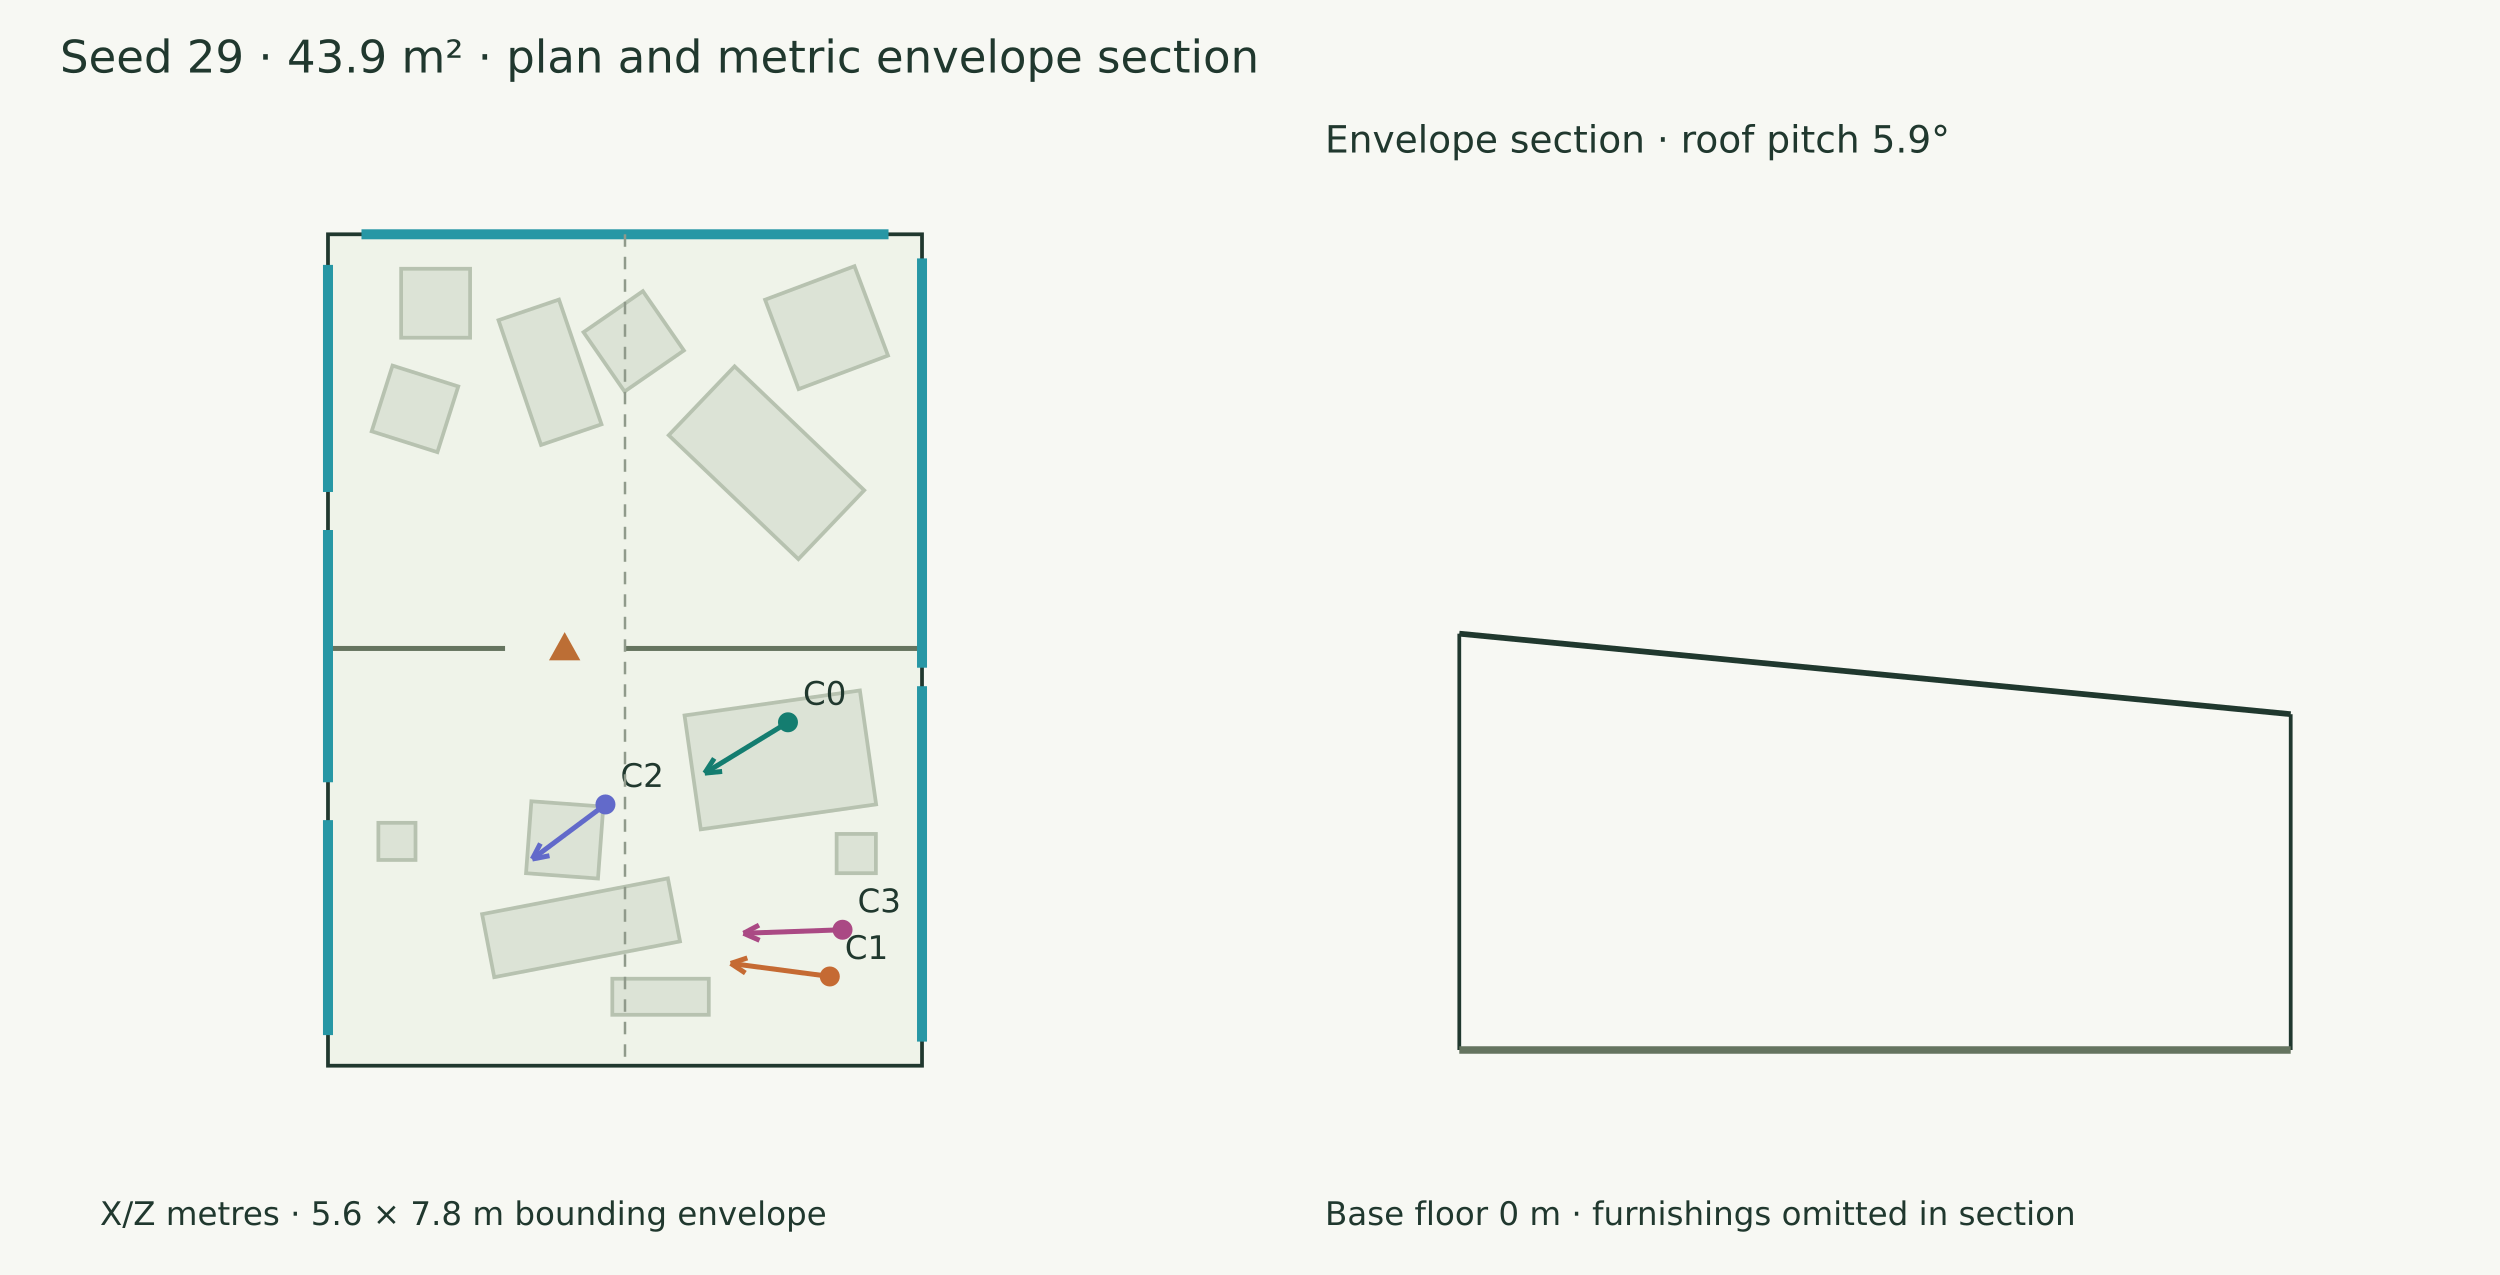
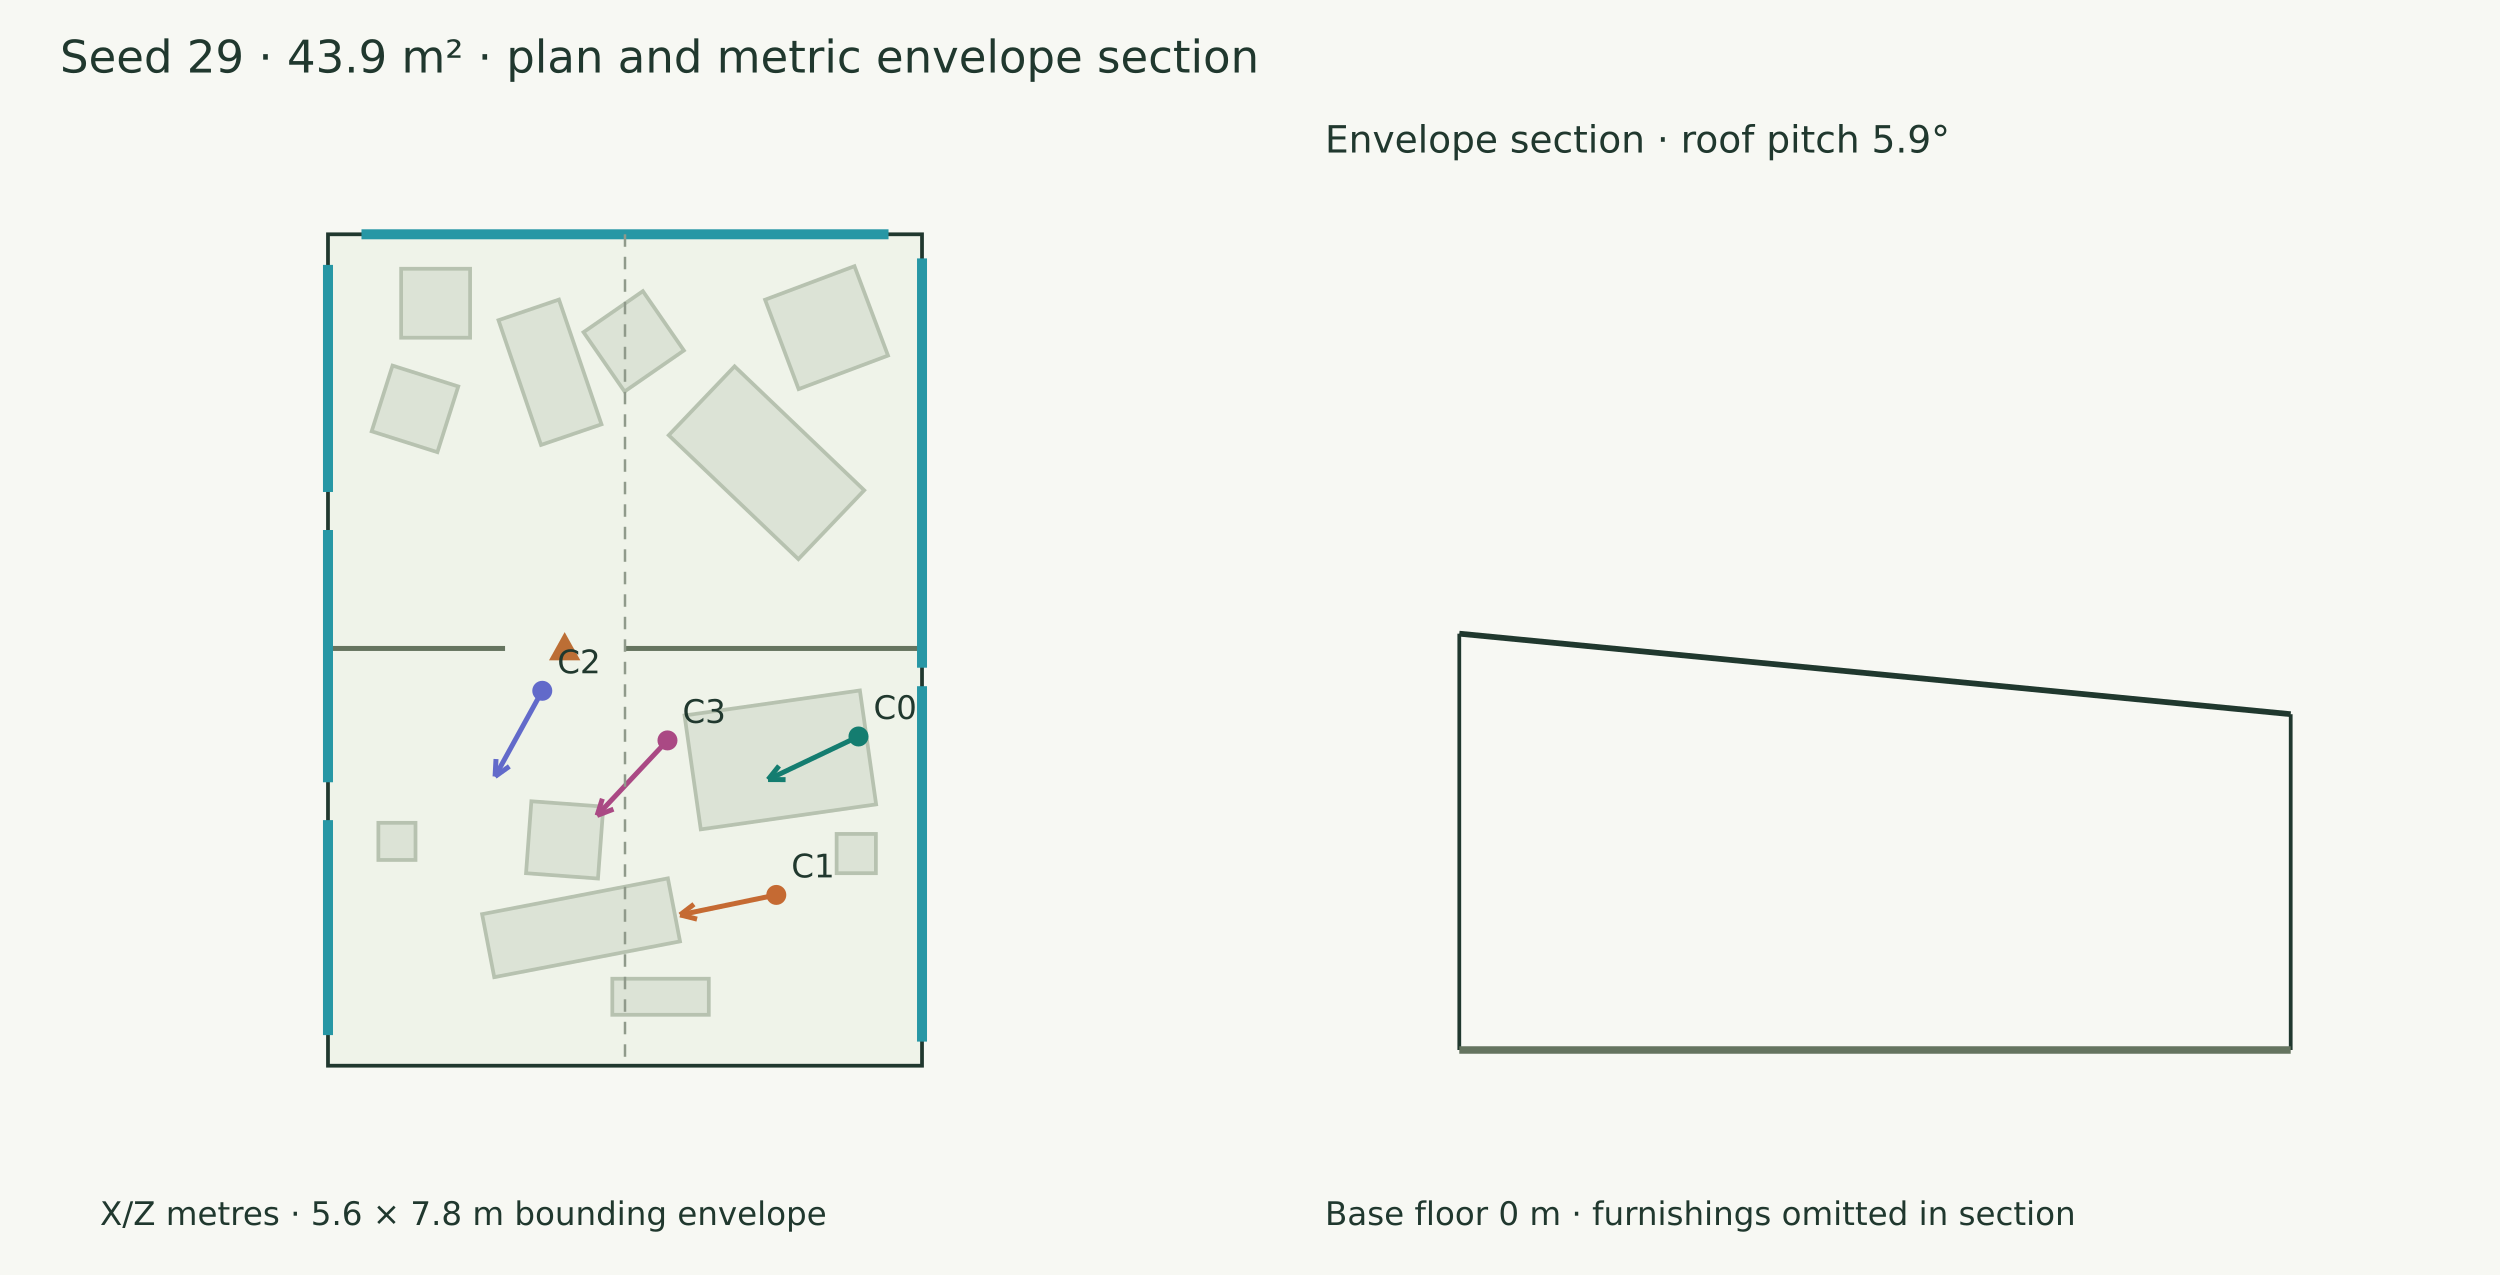
<svg xmlns="http://www.w3.org/2000/svg" width="1000" height="510" viewBox="0 0 1000 510">
  <rect width="100%" height="100%" fill="#f7f8f3" />
  <g font-family="DejaVu Sans" fill="#20382e">
    <text x="24.000" y="29.000" font-size="18">Seed 29 · 43.9 m² · plan and metric envelope section</text>
    <polygon points="131.194,93.715 368.806,93.715 368.806,426.285 131.194,426.285" fill="#eff3e9" stroke="#20382e" stroke-width="1.5" />
    <polygon points="216.410,177.972 199.396,128.080 223.582,119.832 240.596,169.725" fill="#dce3d6" stroke="#b7c2b0" stroke-width="1.5" />
    <polygon points="249.824,156.601 233.413,132.870 257.145,116.459 273.555,140.191" fill="#dce3d6" stroke="#b7c2b0" stroke-width="1.5" />
    <polygon points="319.352,223.656 267.491,174.092 293.823,146.540 345.683,196.105" fill="#dce3d6" stroke="#b7c2b0" stroke-width="1.5" />
    <polygon points="160.458,107.505 188.038,107.505 188.038,135.085 160.458,135.085" fill="#dce3d6" stroke="#b7c2b0" stroke-width="1.5" />
    <polygon points="272.006,376.549 197.695,390.868 192.838,365.664 267.149,351.344" fill="#dce3d6" stroke="#b7c2b0" stroke-width="1.5" />
    <polygon points="239.191,351.419 210.417,349.282 212.554,320.509 241.328,322.646" fill="#dce3d6" stroke="#b7c2b0" stroke-width="1.5" />
    <polygon points="350.451,321.743 280.309,331.744 273.813,286.183 343.954,276.183" fill="#dce3d6" stroke="#b7c2b0" stroke-width="1.5" />
    <polygon points="283.518,405.918 244.928,405.918 244.928,391.492 283.518,391.492" fill="#dce3d6" stroke="#b7c2b0" stroke-width="1.5" />
    <polygon points="166.199,329.130 166.199,343.981 151.349,343.981 151.349,329.130" fill="#dce3d6" stroke="#b7c2b0" stroke-width="1.5" />
    <polygon points="355.203,142.224 319.449,155.639 306.034,119.885 341.788,106.470" fill="#dce3d6" stroke="#b7c2b0" stroke-width="1.5" />
    <polygon points="334.649,333.574 350.349,333.574 350.349,349.273 334.649,349.273" fill="#dce3d6" stroke="#b7c2b0" stroke-width="1.5" />
    <polygon points="148.671,172.526 157.016,146.239 183.303,154.583 174.959,180.871" fill="#dce3d6" stroke="#b7c2b0" stroke-width="1.5" />
    <path d="M131.194,259.381 L202.022,259.381" stroke="#65745f" stroke-width="2" fill="none" />
    <path d="M249.707,259.381 L368.806,259.381" stroke="#65745f" stroke-width="2" fill="none" />
    <polygon points="225.864,254.381 220.864,263.381 230.864,263.381" fill="#bc6e35" stroke="#bc6e35" stroke-width="1.5" />
    <path d="M144.594,93.715 L355.406,93.715" stroke="#2797a5" stroke-width="4" fill="none" />
    <path d="M368.806,103.359 L368.806,267.085" stroke="#2797a5" stroke-width="4" fill="none" />
    <path d="M368.806,274.479 L368.806,416.641" stroke="#2797a5" stroke-width="4" fill="none" />
    <path d="M131.194,414.022 L131.194,328.138" stroke="#2797a5" stroke-width="4" fill="none" />
    <path d="M131.194,414.022 L131.194,328.138" stroke="#2797a5" stroke-width="4" fill="none" />
    <path d="M131.194,312.858 L131.194,212.020" stroke="#2797a5" stroke-width="4" fill="none" />
    <path d="M131.194,312.858 L131.194,212.020" stroke="#2797a5" stroke-width="4" fill="none" />
    <path d="M131.194,196.740 L131.194,105.978" stroke="#2797a5" stroke-width="4" fill="none" />
    <path d="M131.194,196.740 L131.194,105.978" stroke="#2797a5" stroke-width="4" fill="none" />
-     <path d="M315.192,288.918 L281.892,309.251" stroke="#147d70" stroke-width="2" fill="none" />
-     <path d="M281.892,309.251 L285.685,303.367" stroke="#147d70" stroke-width="2" fill="none" />
-     <path d="M281.892,309.251 L288.858,308.565" stroke="#147d70" stroke-width="2" fill="none" />
-     <circle cx="315.192" cy="288.918" r="4" fill="#147d70" />
-     <text x="321.192" y="281.918" font-size="13">C0</text>
-     <path d="M331.921,390.590 L292.287,385.366" stroke="#c56a33" stroke-width="2" fill="none" />
-     <path d="M292.287,385.366 L298.934,383.171" stroke="#c56a33" stroke-width="2" fill="none" />
-     <path d="M292.287,385.366 L298.138,389.209" stroke="#c56a33" stroke-width="2" fill="none" />
-     <circle cx="331.921" cy="390.59" r="4" fill="#c56a33" />
-     <text x="337.921" y="383.590" font-size="13">C1</text>
-     <path d="M242.182,321.782 L212.921,343.612" stroke="#626aca" stroke-width="2" fill="none" />
-     <path d="M212.921,343.612 L216.152,337.403" stroke="#626aca" stroke-width="2" fill="none" />
-     <path d="M212.921,343.612 L219.793,342.284" stroke="#626aca" stroke-width="2" fill="none" />
-     <circle cx="242.182" cy="321.782" r="4" fill="#626aca" />
-     <text x="248.182" y="314.782" font-size="13">C2</text>
-     <path d="M337.014,371.904 L297.411,373.310" stroke="#aa4984" stroke-width="2" fill="none" />
-     <path d="M297.411,373.310 L303.602,370.043" stroke="#aa4984" stroke-width="2" fill="none" />
-     <path d="M297.411,373.310 L303.818,376.129" stroke="#aa4984" stroke-width="2" fill="none" />
-     <circle cx="337.014" cy="371.904" r="4" fill="#aa4984" />
-     <text x="343.014" y="364.904" font-size="13">C3</text>
+     <path d="M343.396,294.594 L307.229,311.813" stroke="#147d70" stroke-width="2" fill="none" />
+     <path d="M307.229,311.813 L311.611,306.354" stroke="#147d70" stroke-width="2" fill="none" />
+     <path d="M307.229,311.813 L314.229,311.852" stroke="#147d70" stroke-width="2" fill="none" />
+     <circle cx="343.396" cy="294.594" r="4" fill="#147d70" />
+     <text x="349.396" y="287.594" font-size="13">C0</text>
+     <path d="M310.518,357.968 L272.029,365.950" stroke="#c56a33" stroke-width="2" fill="none" />
+     <path d="M272.029,365.950 L277.583,361.689" stroke="#c56a33" stroke-width="2" fill="none" />
+     <path d="M272.029,365.950 L278.820,367.651" stroke="#c56a33" stroke-width="2" fill="none" />
+     <circle cx="310.518" cy="357.968" r="4" fill="#c56a33" />
+     <text x="316.518" y="350.968" font-size="13">C1</text>
+     <path d="M216.909,276.318 L198.031,310.600" stroke="#626aca" stroke-width="2" fill="none" />
+     <path d="M198.031,310.600 L198.405,303.610" stroke="#626aca" stroke-width="2" fill="none" />
+     <path d="M198.031,310.600 L203.739,306.547" stroke="#626aca" stroke-width="2" fill="none" />
+     <circle cx="216.909" cy="276.318" r="4" fill="#626aca" />
+     <text x="222.909" y="269.318" font-size="13">C2</text>
+     <path d="M266.988,296.164 L238.851,326.179" stroke="#aa4984" stroke-width="2" fill="none" />
+     <path d="M238.851,326.179 L240.940,319.498" stroke="#aa4984" stroke-width="2" fill="none" />
+     <path d="M238.851,326.179 L245.383,323.663" stroke="#aa4984" stroke-width="2" fill="none" />
+     <circle cx="266.988" cy="296.164" r="4" fill="#aa4984" />
+     <text x="272.988" y="289.164" font-size="13">C3</text>
    <text x="40.000" y="490.000" font-size="13">X/Z metres · 5.6 × 7.8 m bounding envelope</text>
    <path d="M250.000,93.715 L250.000,426.285" stroke="#909a8b" stroke-width="1" stroke-dasharray="5 4" fill="none" />
    <path d="M583.715,253.471 L916.285,285.679" stroke="#20382e" stroke-width="2.3" fill="none" />
    <path d="M583.715,420.000 L583.715,253.471" stroke="#20382e" stroke-width="1.5" fill="none" />
    <path d="M916.285,420.000 L916.285,285.679" stroke="#20382e" stroke-width="1.5" fill="none" />
    <path d="M583.715,420.000 L916.285,420.000" stroke="#65745f" stroke-width="3" fill="none" />
    <path d="M583.715,420.000 L583.715,420.000" stroke="#8d9a85" stroke-width="1" fill="none" />
    <path d="M916.285,420.000 L916.285,420.000" stroke="#8d9a85" stroke-width="1" fill="none" />
    <text x="530.000" y="61.000" font-size="15">Envelope section · roof pitch 5.9°</text>
    <text x="530.000" y="490.000" font-size="13">Base floor 0 m · furnishings omitted in section</text>
  </g>
</svg>
